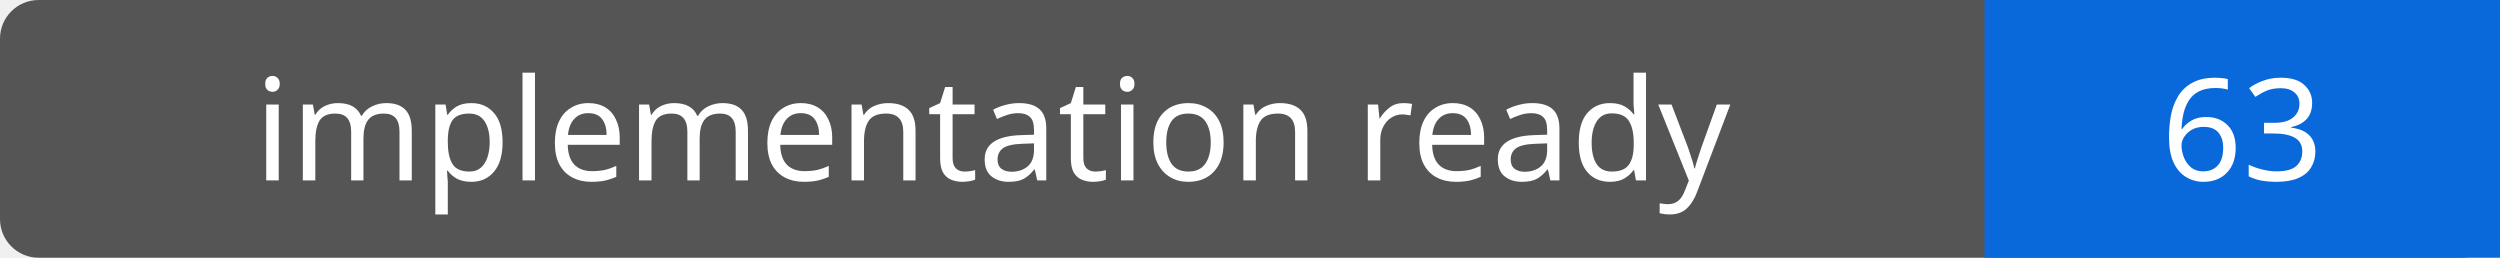
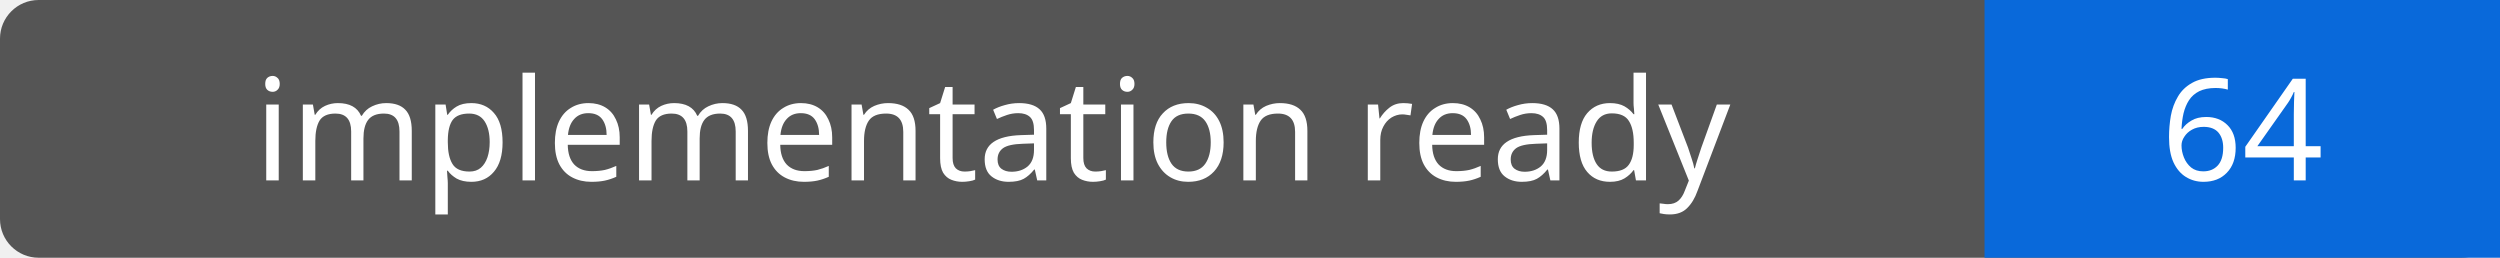
- <svg xmlns="http://www.w3.org/2000/svg" width="194" height="20" role="img" aria-label="implementation ready: 63">
+ <svg xmlns="http://www.w3.org/2000/svg" width="194" height="20" role="img" aria-label="implementation ready: 64">
  <rect width="194" height="20" rx="3" fill="#555" />
  <path fill="#0969da" d="M154 0h40v20H154z" />
  <g fill="#fff" text-anchor="middle" font-family="Verdana,sans-serif" font-size="11">
    <text x="77.0" y="14">implementation ready</text>
-     <text x="174.0" y="14">63</text>
+     <text x="174.0" y="14">64</text>
  </g>
</svg>
